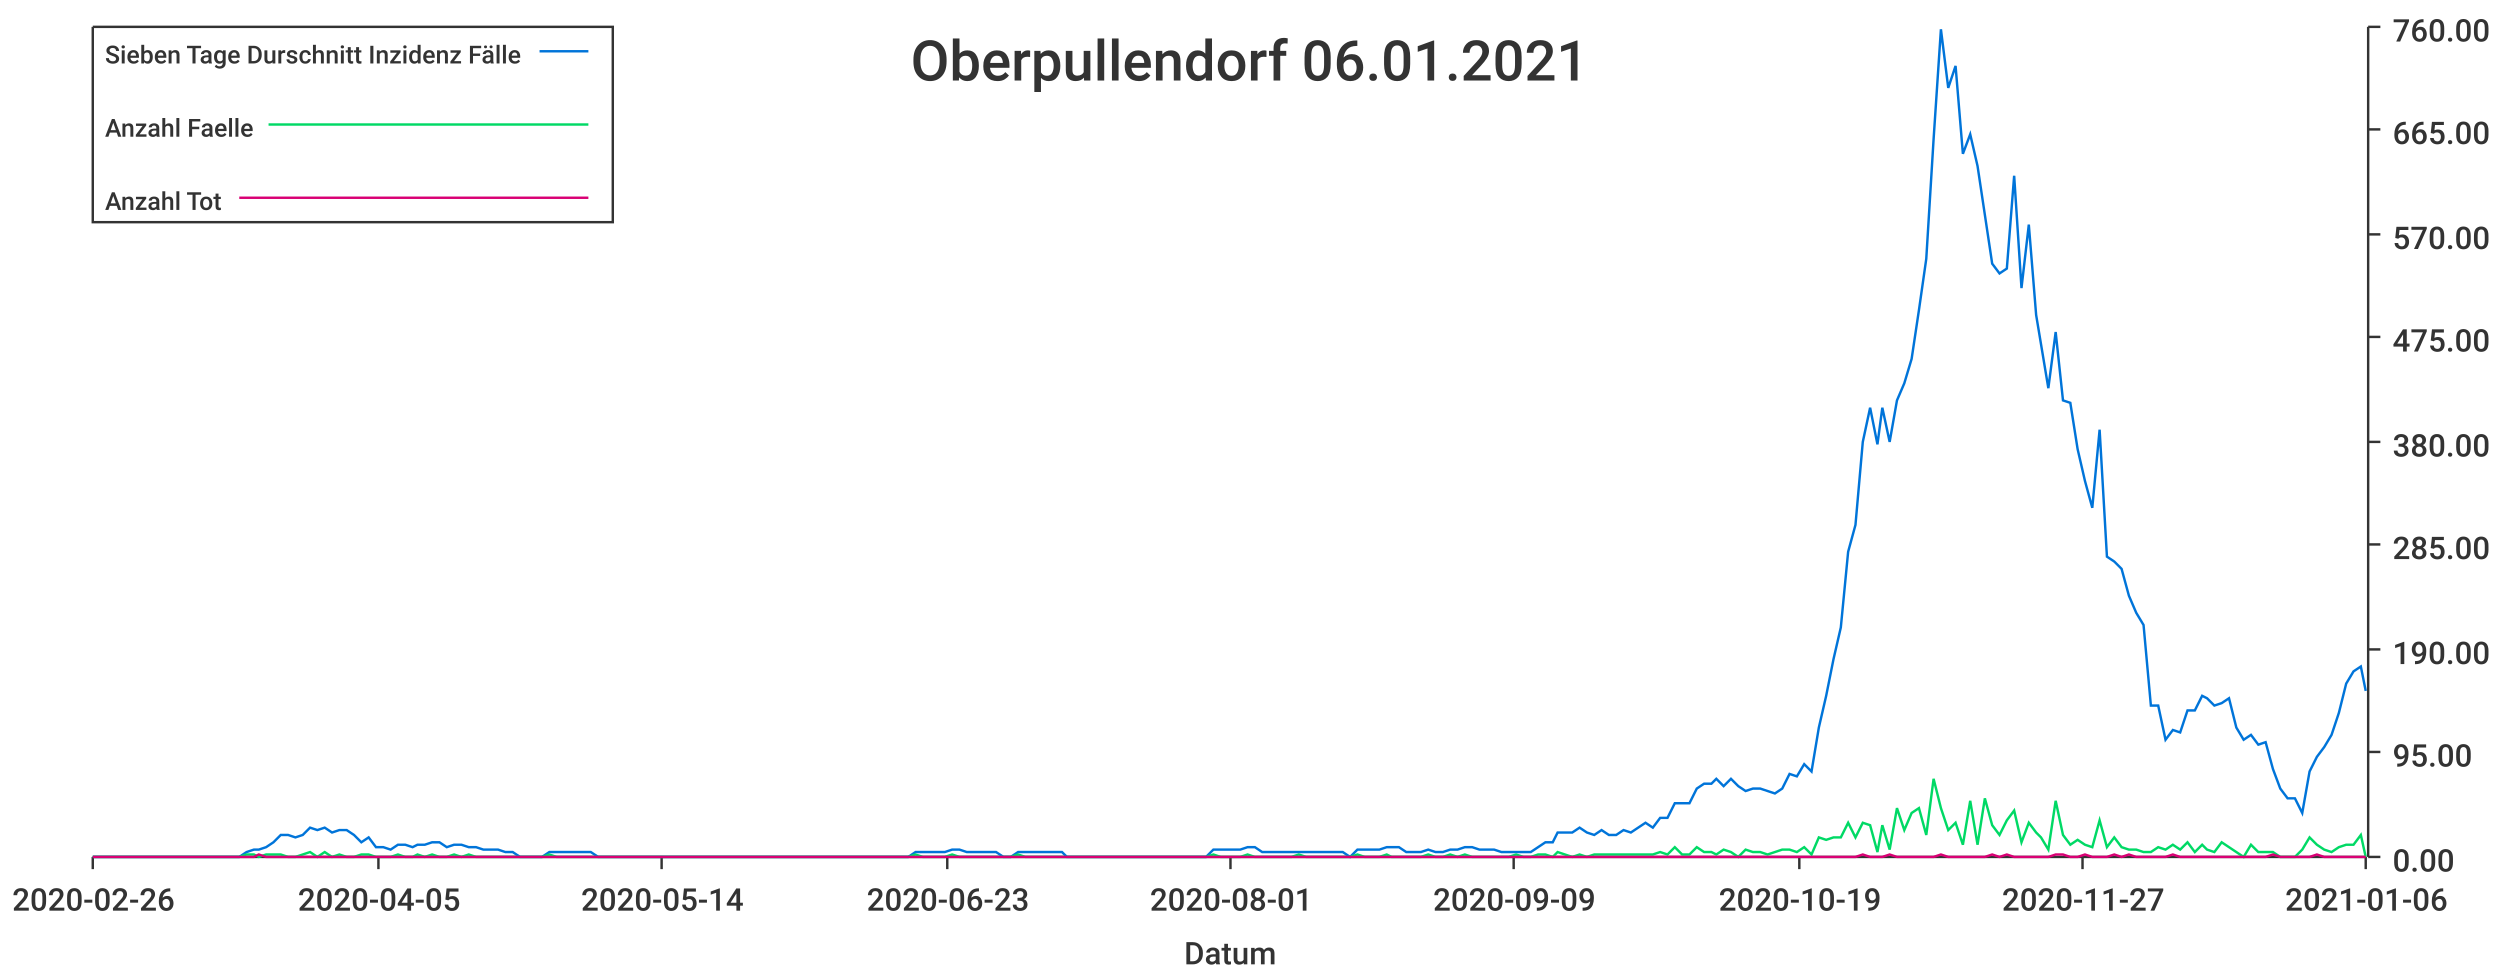
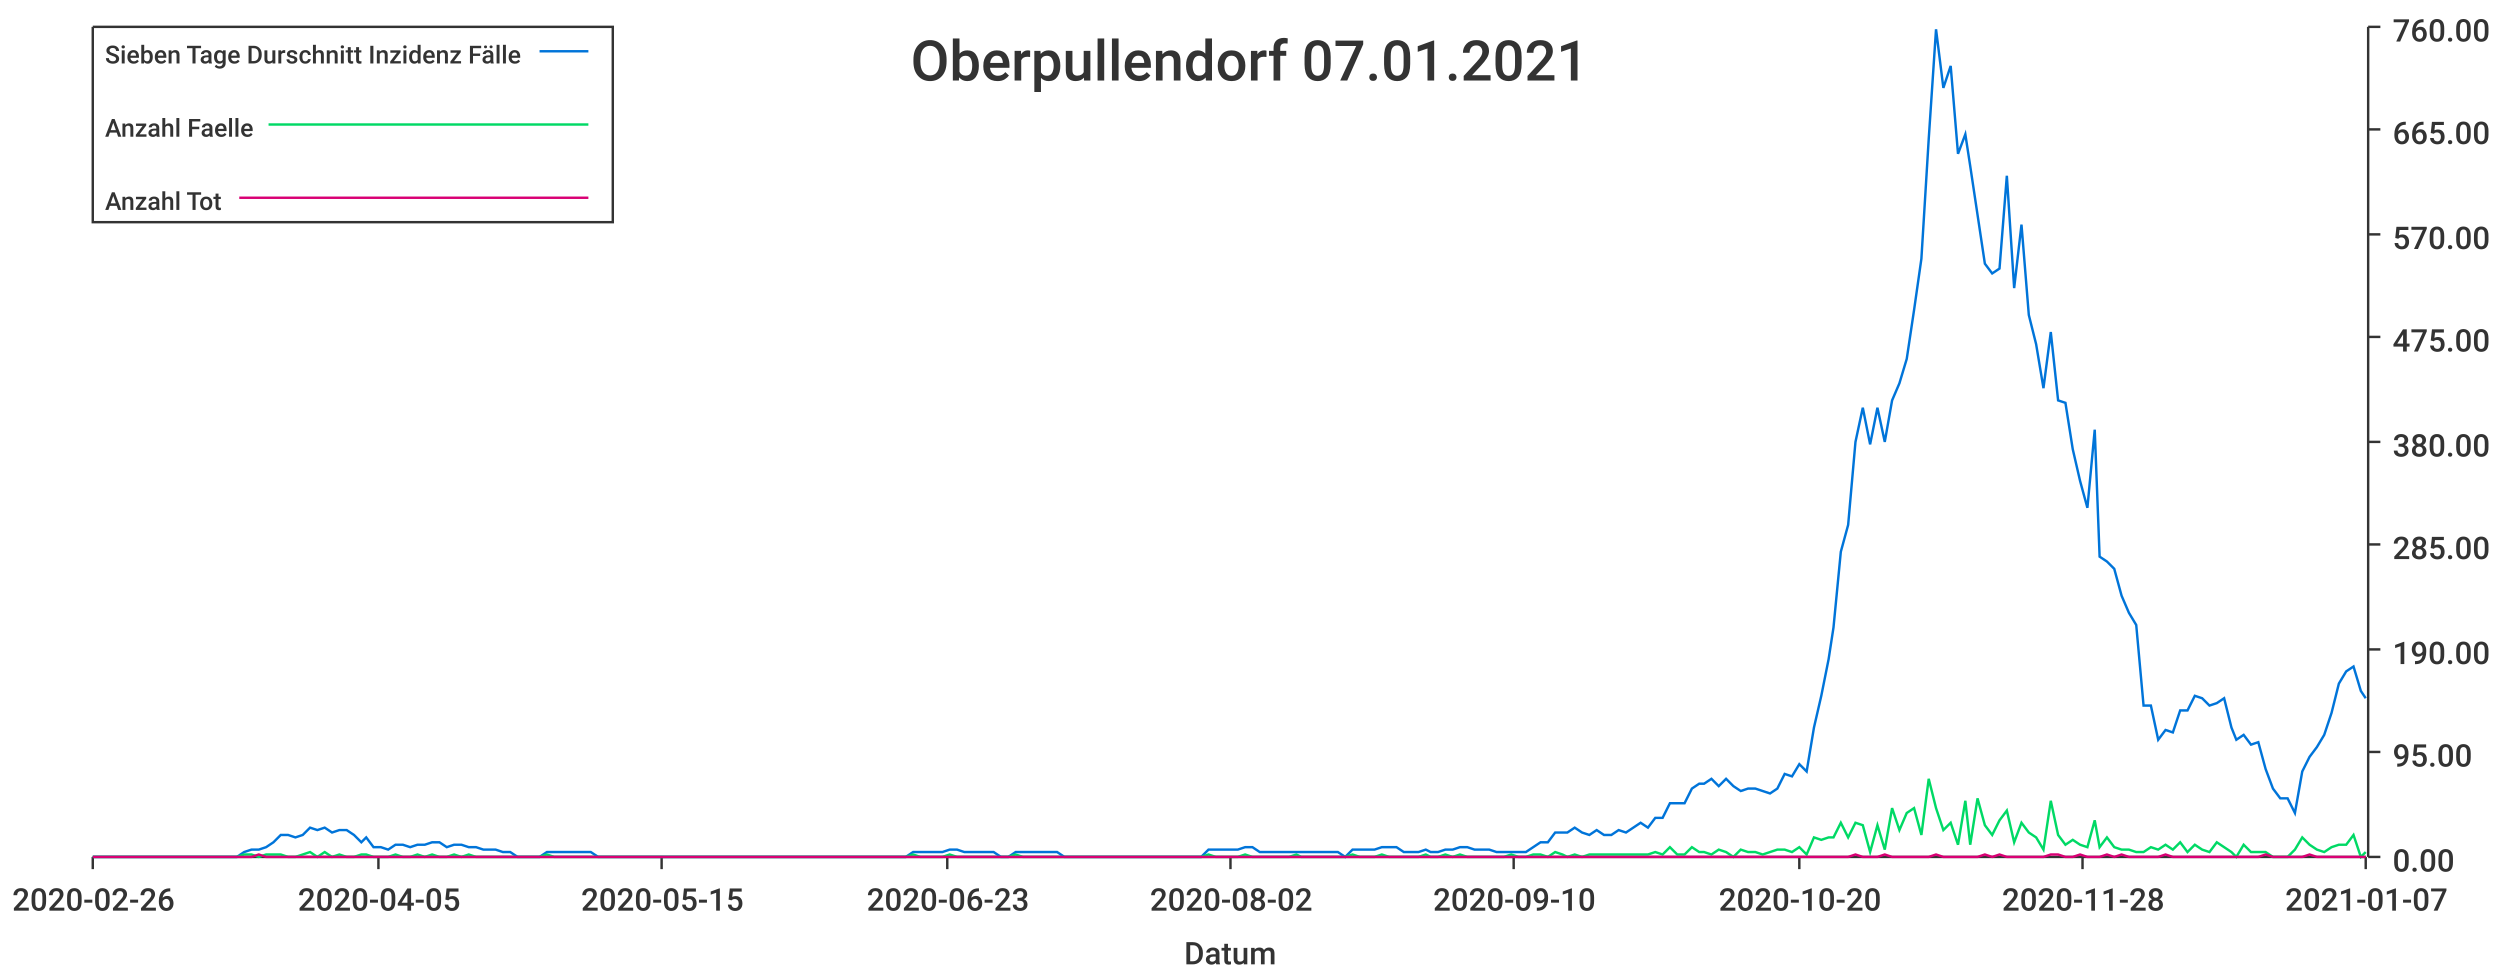
<svg xmlns="http://www.w3.org/2000/svg" width="1024" height="400">\n<path d="M 0 0 L 1024 0 L 1024 400 L 0 400 L 0 0" style="stroke-width:0;stroke:rgba(255,255,255,1.0);fill:rgba(255,255,255,1.0)" />
  <path d="M 38 11 L 969 11 L 969 351 L 38 351 L 38 11" style="stroke-width:0;stroke:rgba(255,255,255,1.0);fill:rgba(255,255,255,1.0)" />
  <path d="M 38 351 L 969 351" style="stroke-width:1;stroke:rgba(51,51,51,1.0);fill:none" />
  <path d="M 38 351 L 38 356" style="stroke-width:1;stroke:rgba(51,51,51,1.0);fill:none" />
  <text x="5" y="373" style="stroke-width:0;stroke:none;fill:rgba(51,51,51,1.0);font-size:12.8px;font-family:'Roboto Medium',sans-serif">2020-02-26</text>
  <path d="M 155 351 L 155 356" style="stroke-width:1;stroke:rgba(51,51,51,1.0);fill:none" />
  <text x="122" y="373" style="stroke-width:0;stroke:none;fill:rgba(51,51,51,1.0);font-size:12.8px;font-family:'Roboto Medium',sans-serif">2020-04-05</text>
  <path d="M 271 351 L 271 356" style="stroke-width:1;stroke:rgba(51,51,51,1.0);fill:none" />
-   <text x="238" y="373" style="stroke-width:0;stroke:none;fill:rgba(51,51,51,1.0);font-size:12.8px;font-family:'Roboto Medium',sans-serif">2020-05-14</text>
+   <text x="238" y="373" style="stroke-width:0;stroke:none;fill:rgba(51,51,51,1.0);font-size:12.8px;font-family:'Roboto Medium',sans-serif">2020-05-15</text>
  <path d="M 388 351 L 388 356" style="stroke-width:1;stroke:rgba(51,51,51,1.0);fill:none" />
  <text x="355" y="373" style="stroke-width:0;stroke:none;fill:rgba(51,51,51,1.0);font-size:12.8px;font-family:'Roboto Medium',sans-serif">2020-06-23</text>
  <path d="M 504 351 L 504 356" style="stroke-width:1;stroke:rgba(51,51,51,1.0);fill:none" />
-   <text x="471" y="373" style="stroke-width:0;stroke:none;fill:rgba(51,51,51,1.0);font-size:12.8px;font-family:'Roboto Medium',sans-serif">2020-08-01</text>
+   <text x="471" y="373" style="stroke-width:0;stroke:none;fill:rgba(51,51,51,1.0);font-size:12.8px;font-family:'Roboto Medium',sans-serif">2020-08-02</text>
  <path d="M 620 351 L 620 356" style="stroke-width:1;stroke:rgba(51,51,51,1.0);fill:none" />
-   <text x="587" y="373" style="stroke-width:0;stroke:none;fill:rgba(51,51,51,1.0);font-size:12.8px;font-family:'Roboto Medium',sans-serif">2020-09-09</text>
+   <text x="587" y="373" style="stroke-width:0;stroke:none;fill:rgba(51,51,51,1.0);font-size:12.8px;font-family:'Roboto Medium',sans-serif">2020-09-10</text>
  <path d="M 737 351 L 737 356" style="stroke-width:1;stroke:rgba(51,51,51,1.0);fill:none" />
-   <text x="704" y="373" style="stroke-width:0;stroke:none;fill:rgba(51,51,51,1.0);font-size:12.8px;font-family:'Roboto Medium',sans-serif">2020-10-19</text>
+   <text x="704" y="373" style="stroke-width:0;stroke:none;fill:rgba(51,51,51,1.0);font-size:12.8px;font-family:'Roboto Medium',sans-serif">2020-10-20</text>
  <path d="M 853 351 L 853 356" style="stroke-width:1;stroke:rgba(51,51,51,1.0);fill:none" />
-   <text x="820" y="373" style="stroke-width:0;stroke:none;fill:rgba(51,51,51,1.0);font-size:12.8px;font-family:'Roboto Medium',sans-serif">2020-11-27</text>
+   <text x="820" y="373" style="stroke-width:0;stroke:none;fill:rgba(51,51,51,1.0);font-size:12.8px;font-family:'Roboto Medium',sans-serif">2020-11-28</text>
  <path d="M 969 351 L 969 356" style="stroke-width:1;stroke:rgba(51,51,51,1.0);fill:none" />
-   <text x="936" y="373" style="stroke-width:0;stroke:none;fill:rgba(51,51,51,1.0);font-size:12.8px;font-family:'Roboto Medium',sans-serif">2021-01-06</text>
+   <text x="936" y="373" style="stroke-width:0;stroke:none;fill:rgba(51,51,51,1.0);font-size:12.8px;font-family:'Roboto Medium',sans-serif">2021-01-07</text>
  <text x="485" y="395" style="stroke-width:0;stroke:none;fill:rgba(51,51,51,1.0);font-size:12.8px;font-family:'Roboto Medium',sans-serif">Datum</text>
  <path d="M 970 351 L 970 11" style="stroke-width:1;stroke:rgba(51,51,51,1.0);fill:none" />
  <path d="M 970 351 L 975 351" style="stroke-width:1;stroke:rgba(51,51,51,1.0);fill:none" />
  <text x="980" y="357" style="stroke-width:0;stroke:none;fill:rgba(51,51,51,1.0);font-size:12.8px;font-family:'Roboto Medium',sans-serif">0.00</text>
  <path d="M 970 308 L 975 308" style="stroke-width:1;stroke:rgba(51,51,51,1.0);fill:none" />
  <text x="980" y="314" style="stroke-width:0;stroke:none;fill:rgba(51,51,51,1.0);font-size:12.8px;font-family:'Roboto Medium',sans-serif">95.00</text>
  <path d="M 970 266 L 975 266" style="stroke-width:1;stroke:rgba(51,51,51,1.0);fill:none" />
  <text x="980" y="272" style="stroke-width:0;stroke:none;fill:rgba(51,51,51,1.0);font-size:12.8px;font-family:'Roboto Medium',sans-serif">190.00</text>
  <path d="M 970 223 L 975 223" style="stroke-width:1;stroke:rgba(51,51,51,1.0);fill:none" />
  <text x="980" y="229" style="stroke-width:0;stroke:none;fill:rgba(51,51,51,1.0);font-size:12.8px;font-family:'Roboto Medium',sans-serif">285.00</text>
  <path d="M 970 181 L 975 181" style="stroke-width:1;stroke:rgba(51,51,51,1.0);fill:none" />
  <text x="980" y="187" style="stroke-width:0;stroke:none;fill:rgba(51,51,51,1.0);font-size:12.8px;font-family:'Roboto Medium',sans-serif">380.00</text>
  <path d="M 970 138 L 975 138" style="stroke-width:1;stroke:rgba(51,51,51,1.0);fill:none" />
  <text x="980" y="144" style="stroke-width:0;stroke:none;fill:rgba(51,51,51,1.0);font-size:12.8px;font-family:'Roboto Medium',sans-serif">475.00</text>
  <path d="M 970 96 L 975 96" style="stroke-width:1;stroke:rgba(51,51,51,1.0);fill:none" />
  <text x="980" y="102" style="stroke-width:0;stroke:none;fill:rgba(51,51,51,1.0);font-size:12.8px;font-family:'Roboto Medium',sans-serif">570.00</text>
  <path d="M 970 53 L 975 53" style="stroke-width:1;stroke:rgba(51,51,51,1.0);fill:none" />
  <text x="980" y="59" style="stroke-width:0;stroke:none;fill:rgba(51,51,51,1.0);font-size:12.8px;font-family:'Roboto Medium',sans-serif">665.00</text>
  <path d="M 970 11 L 975 11" style="stroke-width:1;stroke:rgba(51,51,51,1.0);fill:none" />
  <text x="980" y="17" style="stroke-width:0;stroke:none;fill:rgba(51,51,51,1.0);font-size:12.8px;font-family:'Roboto Medium',sans-serif">760.00</text>
-   <path d="M 38 351 L 41 351 L 44 351 L 47 351 L 50 351 L 53 351 L 56 351 L 59 351 L 62 351 L 65 351 L 68 351 L 71 351 L 74 351 L 77 351 L 80 351 L 83 351 L 86 351 L 89 351 L 92 351 L 95 351 L 98 351 L 101 349 L 104 348 L 106 348 L 109 347 L 112 345 L 115 342 L 118 342 L 121 343 L 124 342 L 127 339 L 130 340 L 133 339 L 136 341 L 139 340 L 142 340 L 145 342 L 148 345 L 151 343 L 154 347 L 157 347 L 160 348 L 163 346 L 166 346 L 169 347 L 171 346 L 174 346 L 177 345 L 180 345 L 183 347 L 186 346 L 189 346 L 192 347 L 195 347 L 198 348 L 201 348 L 204 348 L 207 349 L 210 349 L 213 351 L 216 351 L 219 351 L 222 351 L 225 349 L 228 349 L 231 349 L 234 349 L 237 349 L 239 349 L 242 349 L 245 351 L 248 351 L 251 351 L 254 351 L 257 351 L 260 351 L 263 351 L 266 351 L 269 351 L 272 351 L 275 351 L 278 351 L 281 351 L 284 351 L 287 351 L 290 351 L 293 351 L 296 351 L 299 351 L 302 351 L 304 351 L 307 351 L 310 351 L 313 351 L 316 351 L 319 351 L 322 351 L 325 351 L 328 351 L 331 351 L 334 351 L 337 351 L 340 351 L 343 351 L 346 351 L 349 351 L 352 351 L 355 351 L 358 351 L 361 351 L 364 351 L 367 351 L 370 351 L 372 351 L 375 349 L 378 349 L 381 349 L 384 349 L 387 349 L 390 348 L 393 348 L 396 349 L 399 349 L 402 349 L 405 349 L 408 349 L 411 351 L 414 351 L 417 349 L 420 349 L 423 349 L 426 349 L 429 349 L 432 349 L 435 349 L 437 351 L 440 351 L 443 351 L 446 351 L 449 351 L 452 351 L 455 351 L 458 351 L 461 351 L 464 351 L 467 351 L 470 351 L 473 351 L 476 351 L 479 351 L 482 351 L 485 351 L 488 351 L 491 351 L 494 351 L 497 348 L 500 348 L 503 348 L 505 348 L 508 348 L 511 347 L 514 347 L 517 349 L 520 349 L 523 349 L 526 349 L 529 349 L 532 349 L 535 349 L 538 349 L 541 349 L 544 349 L 547 349 L 550 349 L 553 351 L 556 348 L 559 348 L 562 348 L 565 348 L 568 347 L 570 347 L 573 347 L 576 349 L 579 349 L 582 349 L 585 348 L 588 349 L 591 349 L 594 348 L 597 348 L 600 347 L 603 347 L 606 348 L 609 348 L 612 348 L 615 349 L 618 349 L 621 349 L 624 349 L 627 349 L 630 347 L 633 345 L 636 345 L 638 341 L 641 341 L 644 341 L 647 339 L 650 341 L 653 342 L 656 340 L 659 342 L 662 342 L 665 340 L 668 341 L 671 339 L 674 337 L 677 339 L 680 335 L 683 335 L 686 329 L 689 329 L 692 329 L 695 323 L 698 321 L 701 321 L 703 319 L 706 322 L 709 319 L 712 322 L 715 324 L 718 323 L 721 323 L 724 324 L 727 325 L 730 323 L 733 317 L 736 318 L 739 313 L 742 316 L 745 298 L 748 285 L 751 270 L 754 257 L 757 226 L 760 215 L 763 181 L 766 167 L 769 182 L 771 167 L 774 181 L 777 164 L 780 157 L 783 147 L 786 127 L 789 106 L 792 57 L 795 12 L 798 36 L 801 27 L 804 63 L 807 55 L 810 68 L 813 88 L 816 108 L 819 112 L 822 110 L 825 72 L 828 118 L 831 92 L 834 129 L 836 141 L 839 159 L 842 136 L 845 164 L 848 165 L 851 184 L 854 197 L 857 208 L 860 176 L 863 228 L 866 230 L 869 233 L 872 244 L 875 251 L 878 256 L 881 289 L 884 289 L 887 303 L 890 299 L 893 300 L 896 291 L 899 291 L 902 285 L 904 286 L 907 289 L 910 288 L 913 286 L 916 298 L 919 303 L 922 301 L 925 305 L 928 304 L 931 315 L 934 323 L 937 327 L 940 327 L 943 333 L 946 316 L 949 310 L 952 306 L 955 301 L 958 292 L 961 280 L 964 275 L 967 273 L 969 283" style="stroke-width:1;stroke:rgba(0,116,217,1.0);fill:none" />
-   <path d="M 38 351 L 41 351 L 44 351 L 47 351 L 50 351 L 53 351 L 56 351 L 59 351 L 62 351 L 65 351 L 68 351 L 71 351 L 74 351 L 77 351 L 80 351 L 83 351 L 86 351 L 89 351 L 92 351 L 95 351 L 98 351 L 101 350 L 104 350 L 106 351 L 109 350 L 112 350 L 115 350 L 118 351 L 121 351 L 124 350 L 127 349 L 130 351 L 133 349 L 136 351 L 139 350 L 142 351 L 145 351 L 148 350 L 151 350 L 154 351 L 157 351 L 160 351 L 163 350 L 166 351 L 169 351 L 171 350 L 174 351 L 177 350 L 180 351 L 183 351 L 186 350 L 189 351 L 192 350 L 195 351 L 198 351 L 201 351 L 204 351 L 207 351 L 210 351 L 213 351 L 216 351 L 219 351 L 222 351 L 225 350 L 228 351 L 231 351 L 234 351 L 237 351 L 239 351 L 242 351 L 245 351 L 248 351 L 251 351 L 254 351 L 257 351 L 260 351 L 263 351 L 266 351 L 269 351 L 272 351 L 275 351 L 278 351 L 281 351 L 284 351 L 287 351 L 290 351 L 293 351 L 296 351 L 299 351 L 302 351 L 304 351 L 307 351 L 310 351 L 313 351 L 316 351 L 319 351 L 322 351 L 325 351 L 328 351 L 331 351 L 334 351 L 337 351 L 340 351 L 343 351 L 346 351 L 349 351 L 352 351 L 355 351 L 358 351 L 361 351 L 364 351 L 367 351 L 370 351 L 372 351 L 375 350 L 378 351 L 381 351 L 384 351 L 387 351 L 390 350 L 393 351 L 396 351 L 399 351 L 402 351 L 405 351 L 408 351 L 411 351 L 414 351 L 417 350 L 420 351 L 423 351 L 426 351 L 429 351 L 432 351 L 435 351 L 437 351 L 440 351 L 443 351 L 446 351 L 449 351 L 452 351 L 455 351 L 458 351 L 461 351 L 464 351 L 467 351 L 470 351 L 473 351 L 476 351 L 479 351 L 482 351 L 485 351 L 488 351 L 491 351 L 494 351 L 497 350 L 500 351 L 503 351 L 505 351 L 508 351 L 511 350 L 514 351 L 517 351 L 520 351 L 523 351 L 526 351 L 529 351 L 532 350 L 535 351 L 538 351 L 541 351 L 544 351 L 547 351 L 550 351 L 553 351 L 556 350 L 559 351 L 562 351 L 565 351 L 568 350 L 570 351 L 573 351 L 576 351 L 579 351 L 582 351 L 585 350 L 588 351 L 591 351 L 594 350 L 597 351 L 600 350 L 603 351 L 606 351 L 609 351 L 612 351 L 615 351 L 618 351 L 621 350 L 624 351 L 627 351 L 630 350 L 633 350 L 636 351 L 638 349 L 641 350 L 644 351 L 647 350 L 650 351 L 653 350 L 656 350 L 659 350 L 662 350 L 665 350 L 668 350 L 671 350 L 674 350 L 677 350 L 680 349 L 683 350 L 686 347 L 689 350 L 692 350 L 695 347 L 698 349 L 701 349 L 703 350 L 706 348 L 709 349 L 712 351 L 715 348 L 718 349 L 721 349 L 724 350 L 727 349 L 730 348 L 733 348 L 736 349 L 739 347 L 742 350 L 745 343 L 748 344 L 751 343 L 754 343 L 757 337 L 760 343 L 763 337 L 766 338 L 769 349 L 771 338 L 774 348 L 777 331 L 780 340 L 783 333 L 786 331 L 789 342 L 792 319 L 795 331 L 798 340 L 801 337 L 804 346 L 807 328 L 810 346 L 813 327 L 816 338 L 819 342 L 822 336 L 825 332 L 828 345 L 831 337 L 834 341 L 836 343 L 839 348 L 842 328 L 845 342 L 848 346 L 851 344 L 854 346 L 857 347 L 860 336 L 863 347 L 866 343 L 869 347 L 872 348 L 875 348 L 878 349 L 881 349 L 884 347 L 887 348 L 890 346 L 893 348 L 896 345 L 899 349 L 902 346 L 904 348 L 907 349 L 910 345 L 913 347 L 916 349 L 919 351 L 922 346 L 925 349 L 928 349 L 931 349 L 934 351 L 937 351 L 940 351 L 943 348 L 946 343 L 949 346 L 952 348 L 955 349 L 958 347 L 961 346 L 964 346 L 967 342 L 969 351" style="stroke-width:1;stroke:rgba(0,217,101,1.0);fill:none" />
-   <path d="M 38 351 L 41 351 L 44 351 L 47 351 L 50 351 L 53 351 L 56 351 L 59 351 L 62 351 L 65 351 L 68 351 L 71 351 L 74 351 L 77 351 L 80 351 L 83 351 L 86 351 L 89 351 L 92 351 L 95 351 L 98 351 L 101 351 L 104 351 L 106 350 L 109 351 L 112 351 L 115 351 L 118 351 L 121 351 L 124 351 L 127 351 L 130 351 L 133 351 L 136 351 L 139 351 L 142 351 L 145 351 L 148 351 L 151 351 L 154 351 L 157 351 L 160 351 L 163 351 L 166 351 L 169 351 L 171 351 L 174 351 L 177 351 L 180 351 L 183 351 L 186 351 L 189 351 L 192 351 L 195 351 L 198 351 L 201 351 L 204 351 L 207 351 L 210 351 L 213 351 L 216 351 L 219 351 L 222 351 L 225 351 L 228 351 L 231 351 L 234 351 L 237 351 L 239 351 L 242 351 L 245 351 L 248 351 L 251 351 L 254 351 L 257 351 L 260 351 L 263 351 L 266 351 L 269 351 L 272 351 L 275 351 L 278 351 L 281 351 L 284 351 L 287 351 L 290 351 L 293 351 L 296 351 L 299 351 L 302 351 L 304 351 L 307 351 L 310 351 L 313 351 L 316 351 L 319 351 L 322 351 L 325 351 L 328 351 L 331 351 L 334 351 L 337 351 L 340 351 L 343 351 L 346 351 L 349 351 L 352 351 L 355 351 L 358 351 L 361 351 L 364 351 L 367 351 L 370 351 L 372 351 L 375 351 L 378 351 L 381 351 L 384 351 L 387 351 L 390 351 L 393 351 L 396 351 L 399 351 L 402 351 L 405 351 L 408 351 L 411 351 L 414 351 L 417 351 L 420 351 L 423 351 L 426 351 L 429 351 L 432 351 L 435 351 L 437 351 L 440 351 L 443 351 L 446 351 L 449 351 L 452 351 L 455 351 L 458 351 L 461 351 L 464 351 L 467 351 L 470 351 L 473 351 L 476 351 L 479 351 L 482 351 L 485 351 L 488 351 L 491 351 L 494 351 L 497 351 L 500 351 L 503 351 L 505 351 L 508 351 L 511 351 L 514 351 L 517 351 L 520 351 L 523 351 L 526 351 L 529 351 L 532 351 L 535 351 L 538 351 L 541 351 L 544 351 L 547 351 L 550 351 L 553 351 L 556 351 L 559 351 L 562 351 L 565 351 L 568 351 L 570 351 L 573 351 L 576 351 L 579 351 L 582 351 L 585 351 L 588 351 L 591 351 L 594 351 L 597 351 L 600 351 L 603 351 L 606 351 L 609 351 L 612 351 L 615 351 L 618 351 L 621 351 L 624 351 L 627 351 L 630 351 L 633 351 L 636 351 L 638 351 L 641 351 L 644 351 L 647 351 L 650 351 L 653 351 L 656 351 L 659 351 L 662 351 L 665 351 L 668 351 L 671 351 L 674 351 L 677 351 L 680 351 L 683 351 L 686 351 L 689 351 L 692 351 L 695 351 L 698 351 L 701 351 L 703 351 L 706 351 L 709 351 L 712 351 L 715 351 L 718 351 L 721 351 L 724 351 L 727 351 L 730 351 L 733 351 L 736 351 L 739 351 L 742 351 L 745 351 L 748 351 L 751 351 L 754 351 L 757 351 L 760 351 L 763 350 L 766 351 L 769 351 L 771 351 L 774 350 L 777 351 L 780 351 L 783 351 L 786 351 L 789 351 L 792 351 L 795 350 L 798 351 L 801 351 L 804 351 L 807 351 L 810 351 L 813 351 L 816 350 L 819 351 L 822 350 L 825 351 L 828 351 L 831 351 L 834 351 L 836 351 L 839 351 L 842 350 L 845 350 L 848 351 L 851 351 L 854 350 L 857 351 L 860 351 L 863 351 L 866 350 L 869 351 L 872 350 L 875 351 L 878 351 L 881 351 L 884 351 L 887 351 L 890 350 L 893 351 L 896 351 L 899 351 L 902 351 L 904 351 L 907 351 L 910 351 L 913 351 L 916 351 L 919 351 L 922 351 L 925 351 L 928 351 L 931 350 L 934 351 L 937 351 L 940 351 L 943 351 L 946 351 L 949 350 L 952 351 L 955 351 L 958 351 L 961 351 L 964 351 L 967 351 L 969 351" style="stroke-width:1;stroke:rgba(217,0,116,1.0);fill:none" />
-   <text x="373" y="33" style="stroke-width:0;stroke:none;fill:rgba(51,51,51,1.0);font-size:23.0px;font-family:'Roboto Medium',sans-serif">Oberpullendorf 06.01.2021</text>
+   <path d="M 38 351 L 41 351 L 44 351 L 47 351 L 50 351 L 53 351 L 56 351 L 59 351 L 62 351 L 65 351 L 68 351 L 71 351 L 74 351 L 77 351 L 80 351 L 83 351 L 86 351 L 89 351 L 92 351 L 94 351 L 97 351 L 100 349 L 103 348 L 106 348 L 109 347 L 112 345 L 115 342 L 118 342 L 121 343 L 124 342 L 127 339 L 130 340 L 133 339 L 136 341 L 139 340 L 142 340 L 145 342 L 148 345 L 150 343 L 153 347 L 156 347 L 159 348 L 162 346 L 165 346 L 168 347 L 171 346 L 174 346 L 177 345 L 180 345 L 183 347 L 186 346 L 189 346 L 192 347 L 195 347 L 198 348 L 201 348 L 203 348 L 206 349 L 209 349 L 212 351 L 215 351 L 218 351 L 221 351 L 224 349 L 227 349 L 230 349 L 233 349 L 236 349 L 239 349 L 242 349 L 245 351 L 248 351 L 251 351 L 254 351 L 257 351 L 259 351 L 262 351 L 265 351 L 268 351 L 271 351 L 274 351 L 277 351 L 280 351 L 283 351 L 286 351 L 289 351 L 292 351 L 295 351 L 298 351 L 301 351 L 304 351 L 307 351 L 310 351 L 312 351 L 315 351 L 318 351 L 321 351 L 324 351 L 327 351 L 330 351 L 333 351 L 336 351 L 339 351 L 342 351 L 345 351 L 348 351 L 351 351 L 354 351 L 357 351 L 360 351 L 363 351 L 366 351 L 368 351 L 371 351 L 374 349 L 377 349 L 380 349 L 383 349 L 386 349 L 389 348 L 392 348 L 395 349 L 398 349 L 401 349 L 404 349 L 407 349 L 410 351 L 413 351 L 416 349 L 419 349 L 422 349 L 424 349 L 427 349 L 430 349 L 433 349 L 436 351 L 439 351 L 442 351 L 445 351 L 448 351 L 451 351 L 454 351 L 457 351 L 460 351 L 463 351 L 466 351 L 469 351 L 472 351 L 475 351 L 477 351 L 480 351 L 483 351 L 486 351 L 489 351 L 492 351 L 495 348 L 498 348 L 501 348 L 504 348 L 507 348 L 510 347 L 513 347 L 516 349 L 519 349 L 522 349 L 525 349 L 528 349 L 531 349 L 533 349 L 536 349 L 539 349 L 542 349 L 545 349 L 548 349 L 551 351 L 554 348 L 557 348 L 560 348 L 563 348 L 566 347 L 569 347 L 572 347 L 575 349 L 578 349 L 581 349 L 584 348 L 586 349 L 589 349 L 592 348 L 595 348 L 598 347 L 601 347 L 604 348 L 607 348 L 610 348 L 613 349 L 616 349 L 619 349 L 622 349 L 625 349 L 628 347 L 631 345 L 634 345 L 637 341 L 640 341 L 642 341 L 645 339 L 648 341 L 651 342 L 654 340 L 657 342 L 660 342 L 663 340 L 666 341 L 669 339 L 672 337 L 675 339 L 678 335 L 681 335 L 684 329 L 687 329 L 690 329 L 693 323 L 696 321 L 698 321 L 701 319 L 704 322 L 707 319 L 710 322 L 713 324 L 716 323 L 719 323 L 722 324 L 725 325 L 728 323 L 731 317 L 734 318 L 737 313 L 740 316 L 743 298 L 746 285 L 749 270 L 751 257 L 754 226 L 757 215 L 760 181 L 763 167 L 766 182 L 769 167 L 772 181 L 775 164 L 778 157 L 781 147 L 784 127 L 787 106 L 790 57 L 793 12 L 796 36 L 799 27 L 802 63 L 805 55 L 807 68 L 810 88 L 813 108 L 816 112 L 819 110 L 822 72 L 825 118 L 828 92 L 831 129 L 834 141 L 837 159 L 840 136 L 843 164 L 846 165 L 849 184 L 852 197 L 855 208 L 858 176 L 860 228 L 863 230 L 866 233 L 869 244 L 872 251 L 875 256 L 878 289 L 881 289 L 884 303 L 887 299 L 890 300 L 893 291 L 896 291 L 899 285 L 902 286 L 905 289 L 908 288 L 911 286 L 914 298 L 916 303 L 919 301 L 922 305 L 925 304 L 928 315 L 931 323 L 934 327 L 937 327 L 940 333 L 943 316 L 946 310 L 949 306 L 952 301 L 955 292 L 958 280 L 961 275 L 964 273 L 967 283 L 969 286" style="stroke-width:1;stroke:rgba(0,116,217,1.0);fill:none" />
+   <path d="M 38 351 L 41 351 L 44 351 L 47 351 L 50 351 L 53 351 L 56 351 L 59 351 L 62 351 L 65 351 L 68 351 L 71 351 L 74 351 L 77 351 L 80 351 L 83 351 L 86 351 L 89 351 L 92 351 L 94 351 L 97 351 L 100 350 L 103 350 L 106 351 L 109 350 L 112 350 L 115 350 L 118 351 L 121 351 L 124 350 L 127 349 L 130 351 L 133 349 L 136 351 L 139 350 L 142 351 L 145 351 L 148 350 L 150 350 L 153 351 L 156 351 L 159 351 L 162 350 L 165 351 L 168 351 L 171 350 L 174 351 L 177 350 L 180 351 L 183 351 L 186 350 L 189 351 L 192 350 L 195 351 L 198 351 L 201 351 L 203 351 L 206 351 L 209 351 L 212 351 L 215 351 L 218 351 L 221 351 L 224 350 L 227 351 L 230 351 L 233 351 L 236 351 L 239 351 L 242 351 L 245 351 L 248 351 L 251 351 L 254 351 L 257 351 L 259 351 L 262 351 L 265 351 L 268 351 L 271 351 L 274 351 L 277 351 L 280 351 L 283 351 L 286 351 L 289 351 L 292 351 L 295 351 L 298 351 L 301 351 L 304 351 L 307 351 L 310 351 L 312 351 L 315 351 L 318 351 L 321 351 L 324 351 L 327 351 L 330 351 L 333 351 L 336 351 L 339 351 L 342 351 L 345 351 L 348 351 L 351 351 L 354 351 L 357 351 L 360 351 L 363 351 L 366 351 L 368 351 L 371 351 L 374 350 L 377 351 L 380 351 L 383 351 L 386 351 L 389 350 L 392 351 L 395 351 L 398 351 L 401 351 L 404 351 L 407 351 L 410 351 L 413 351 L 416 350 L 419 351 L 422 351 L 424 351 L 427 351 L 430 351 L 433 351 L 436 351 L 439 351 L 442 351 L 445 351 L 448 351 L 451 351 L 454 351 L 457 351 L 460 351 L 463 351 L 466 351 L 469 351 L 472 351 L 475 351 L 477 351 L 480 351 L 483 351 L 486 351 L 489 351 L 492 351 L 495 350 L 498 351 L 501 351 L 504 351 L 507 351 L 510 350 L 513 351 L 516 351 L 519 351 L 522 351 L 525 351 L 528 351 L 531 350 L 533 351 L 536 351 L 539 351 L 542 351 L 545 351 L 548 351 L 551 351 L 554 350 L 557 351 L 560 351 L 563 351 L 566 350 L 569 351 L 572 351 L 575 351 L 578 351 L 581 351 L 584 350 L 586 351 L 589 351 L 592 350 L 595 351 L 598 350 L 601 351 L 604 351 L 607 351 L 610 351 L 613 351 L 616 351 L 619 350 L 622 351 L 625 351 L 628 350 L 631 350 L 634 351 L 637 349 L 640 350 L 642 351 L 645 350 L 648 351 L 651 350 L 654 350 L 657 350 L 660 350 L 663 350 L 666 350 L 669 350 L 672 350 L 675 350 L 678 349 L 681 350 L 684 347 L 687 350 L 690 350 L 693 347 L 696 349 L 698 349 L 701 350 L 704 348 L 707 349 L 710 351 L 713 348 L 716 349 L 719 349 L 722 350 L 725 349 L 728 348 L 731 348 L 734 349 L 737 347 L 740 350 L 743 343 L 746 344 L 749 343 L 751 343 L 754 337 L 757 343 L 760 337 L 763 338 L 766 349 L 769 338 L 772 348 L 775 331 L 778 340 L 781 333 L 784 331 L 787 342 L 790 319 L 793 331 L 796 340 L 799 337 L 802 346 L 805 328 L 807 346 L 810 327 L 813 338 L 816 342 L 819 336 L 822 332 L 825 345 L 828 337 L 831 341 L 834 343 L 837 348 L 840 328 L 843 342 L 846 346 L 849 344 L 852 346 L 855 347 L 858 336 L 860 347 L 863 343 L 866 347 L 869 348 L 872 348 L 875 349 L 878 349 L 881 347 L 884 348 L 887 346 L 890 348 L 893 345 L 896 349 L 899 346 L 902 348 L 905 349 L 908 345 L 911 347 L 914 349 L 916 351 L 919 346 L 922 349 L 925 349 L 928 349 L 931 351 L 934 351 L 937 351 L 940 348 L 943 343 L 946 346 L 949 348 L 952 349 L 955 347 L 958 346 L 961 346 L 964 342 L 967 351 L 969 349" style="stroke-width:1;stroke:rgba(0,217,101,1.0);fill:none" />
+   <path d="M 38 351 L 41 351 L 44 351 L 47 351 L 50 351 L 53 351 L 56 351 L 59 351 L 62 351 L 65 351 L 68 351 L 71 351 L 74 351 L 77 351 L 80 351 L 83 351 L 86 351 L 89 351 L 92 351 L 94 351 L 97 351 L 100 351 L 103 351 L 106 350 L 109 351 L 112 351 L 115 351 L 118 351 L 121 351 L 124 351 L 127 351 L 130 351 L 133 351 L 136 351 L 139 351 L 142 351 L 145 351 L 148 351 L 150 351 L 153 351 L 156 351 L 159 351 L 162 351 L 165 351 L 168 351 L 171 351 L 174 351 L 177 351 L 180 351 L 183 351 L 186 351 L 189 351 L 192 351 L 195 351 L 198 351 L 201 351 L 203 351 L 206 351 L 209 351 L 212 351 L 215 351 L 218 351 L 221 351 L 224 351 L 227 351 L 230 351 L 233 351 L 236 351 L 239 351 L 242 351 L 245 351 L 248 351 L 251 351 L 254 351 L 257 351 L 259 351 L 262 351 L 265 351 L 268 351 L 271 351 L 274 351 L 277 351 L 280 351 L 283 351 L 286 351 L 289 351 L 292 351 L 295 351 L 298 351 L 301 351 L 304 351 L 307 351 L 310 351 L 312 351 L 315 351 L 318 351 L 321 351 L 324 351 L 327 351 L 330 351 L 333 351 L 336 351 L 339 351 L 342 351 L 345 351 L 348 351 L 351 351 L 354 351 L 357 351 L 360 351 L 363 351 L 366 351 L 368 351 L 371 351 L 374 351 L 377 351 L 380 351 L 383 351 L 386 351 L 389 351 L 392 351 L 395 351 L 398 351 L 401 351 L 404 351 L 407 351 L 410 351 L 413 351 L 416 351 L 419 351 L 422 351 L 424 351 L 427 351 L 430 351 L 433 351 L 436 351 L 439 351 L 442 351 L 445 351 L 448 351 L 451 351 L 454 351 L 457 351 L 460 351 L 463 351 L 466 351 L 469 351 L 472 351 L 475 351 L 477 351 L 480 351 L 483 351 L 486 351 L 489 351 L 492 351 L 495 351 L 498 351 L 501 351 L 504 351 L 507 351 L 510 351 L 513 351 L 516 351 L 519 351 L 522 351 L 525 351 L 528 351 L 531 351 L 533 351 L 536 351 L 539 351 L 542 351 L 545 351 L 548 351 L 551 351 L 554 351 L 557 351 L 560 351 L 563 351 L 566 351 L 569 351 L 572 351 L 575 351 L 578 351 L 581 351 L 584 351 L 586 351 L 589 351 L 592 351 L 595 351 L 598 351 L 601 351 L 604 351 L 607 351 L 610 351 L 613 351 L 616 351 L 619 351 L 622 351 L 625 351 L 628 351 L 631 351 L 634 351 L 637 351 L 640 351 L 642 351 L 645 351 L 648 351 L 651 351 L 654 351 L 657 351 L 660 351 L 663 351 L 666 351 L 669 351 L 672 351 L 675 351 L 678 351 L 681 351 L 684 351 L 687 351 L 690 351 L 693 351 L 696 351 L 698 351 L 701 351 L 704 351 L 707 351 L 710 351 L 713 351 L 716 351 L 719 351 L 722 351 L 725 351 L 728 351 L 731 351 L 734 351 L 737 351 L 740 351 L 743 351 L 746 351 L 749 351 L 751 351 L 754 351 L 757 351 L 760 350 L 763 351 L 766 351 L 769 351 L 772 350 L 775 351 L 778 351 L 781 351 L 784 351 L 787 351 L 790 351 L 793 350 L 796 351 L 799 351 L 802 351 L 805 351 L 807 351 L 810 351 L 813 350 L 816 351 L 819 350 L 822 351 L 825 351 L 828 351 L 831 351 L 834 351 L 837 351 L 840 350 L 843 350 L 846 351 L 849 351 L 852 350 L 855 351 L 858 351 L 860 351 L 863 350 L 866 351 L 869 350 L 872 351 L 875 351 L 878 351 L 881 351 L 884 351 L 887 350 L 890 351 L 893 351 L 896 351 L 899 351 L 902 351 L 905 351 L 908 351 L 911 351 L 914 351 L 916 351 L 919 351 L 922 351 L 925 351 L 928 350 L 931 351 L 934 351 L 937 351 L 940 351 L 943 351 L 946 350 L 949 351 L 952 351 L 955 351 L 958 351 L 961 351 L 964 351 L 967 351 L 969 351" style="stroke-width:1;stroke:rgba(217,0,116,1.0);fill:none" />
+   <text x="373" y="33" style="stroke-width:0;stroke:none;fill:rgba(51,51,51,1.0);font-size:23.0px;font-family:'Roboto Medium',sans-serif">Oberpullendorf 07.01.2021</text>
  <path d="M 38 11 L 251 11 L 251 91 L 38 91 L 38 11" style="stroke-width:1;stroke:rgba(51,51,51,1.0);fill:rgba(255,255,255,1.0)" />
  <text x="43" y="26" style="stroke-width:0;stroke:none;fill:rgba(51,51,51,1.0);font-size:10.2px;font-family:'Roboto Medium',sans-serif">Sieben Tage Durschnitt Inzidenz Fälle</text>
  <path d="M 221 21 L 241 21" style="stroke-width:1;stroke:rgba(0,116,217,1.0);fill:none" />
  <text x="43" y="56" style="stroke-width:0;stroke:none;fill:rgba(51,51,51,1.0);font-size:10.2px;font-family:'Roboto Medium',sans-serif">Anzahl Faelle</text>
  <path d="M 110 51 L 241 51" style="stroke-width:1;stroke:rgba(0,217,101,1.0);fill:none" />
  <text x="43" y="86" style="stroke-width:0;stroke:none;fill:rgba(51,51,51,1.0);font-size:10.2px;font-family:'Roboto Medium',sans-serif">Anzahl Tot</text>
  <path d="M 98 81 L 241 81" style="stroke-width:1;stroke:rgba(217,0,116,1.0);fill:none" />
</svg>
